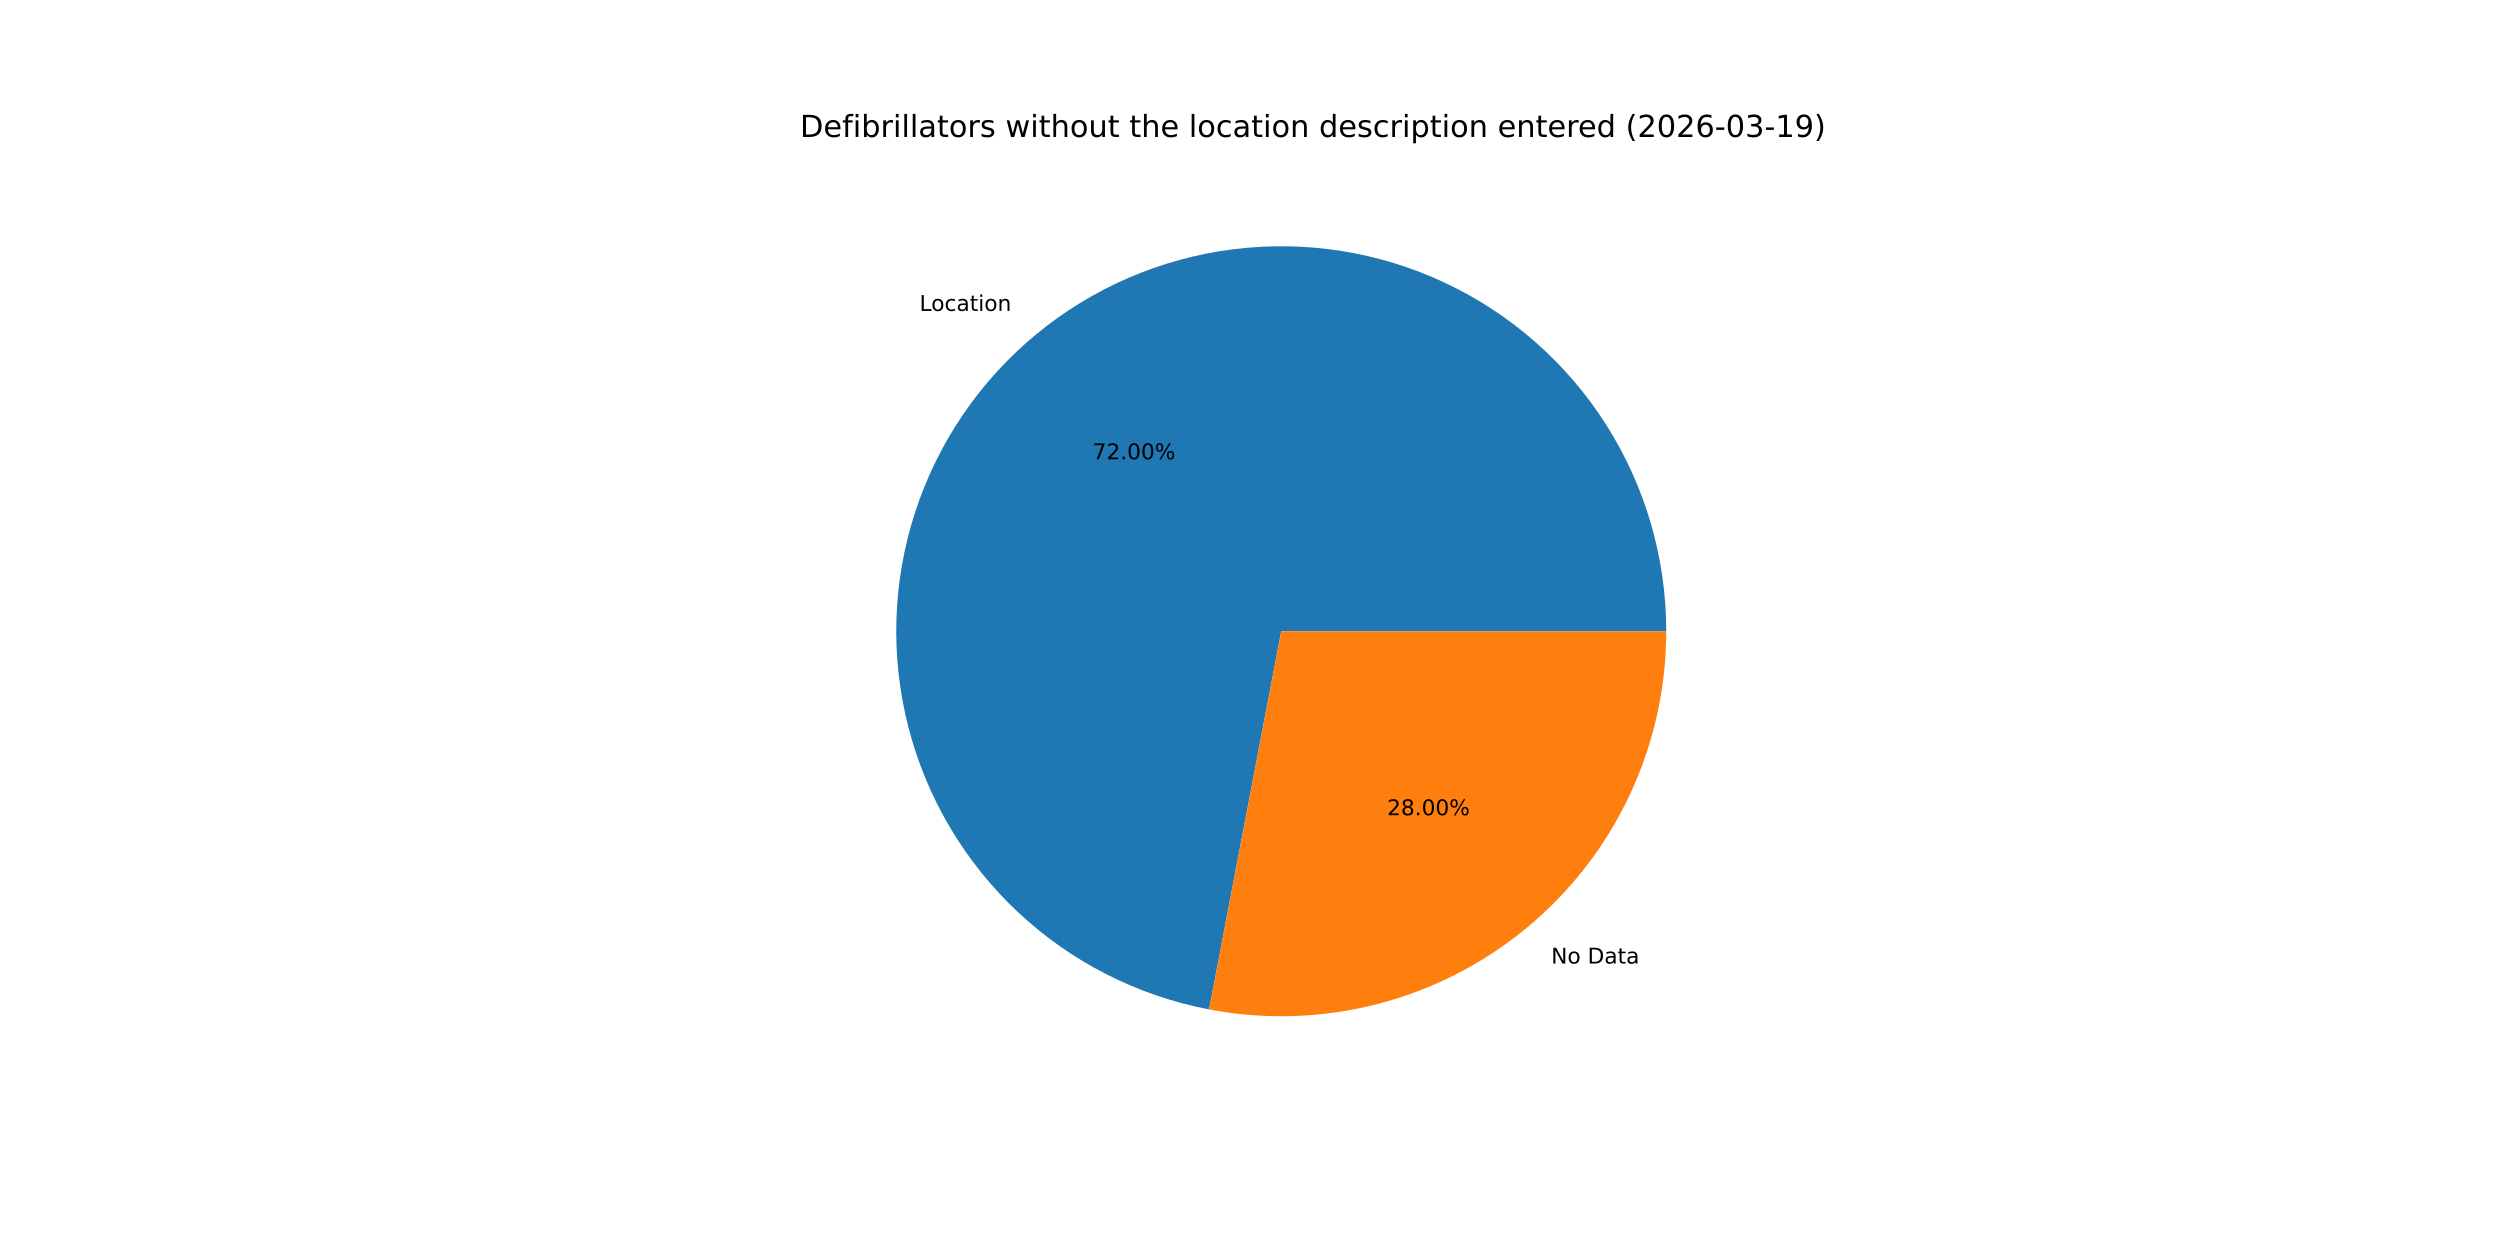
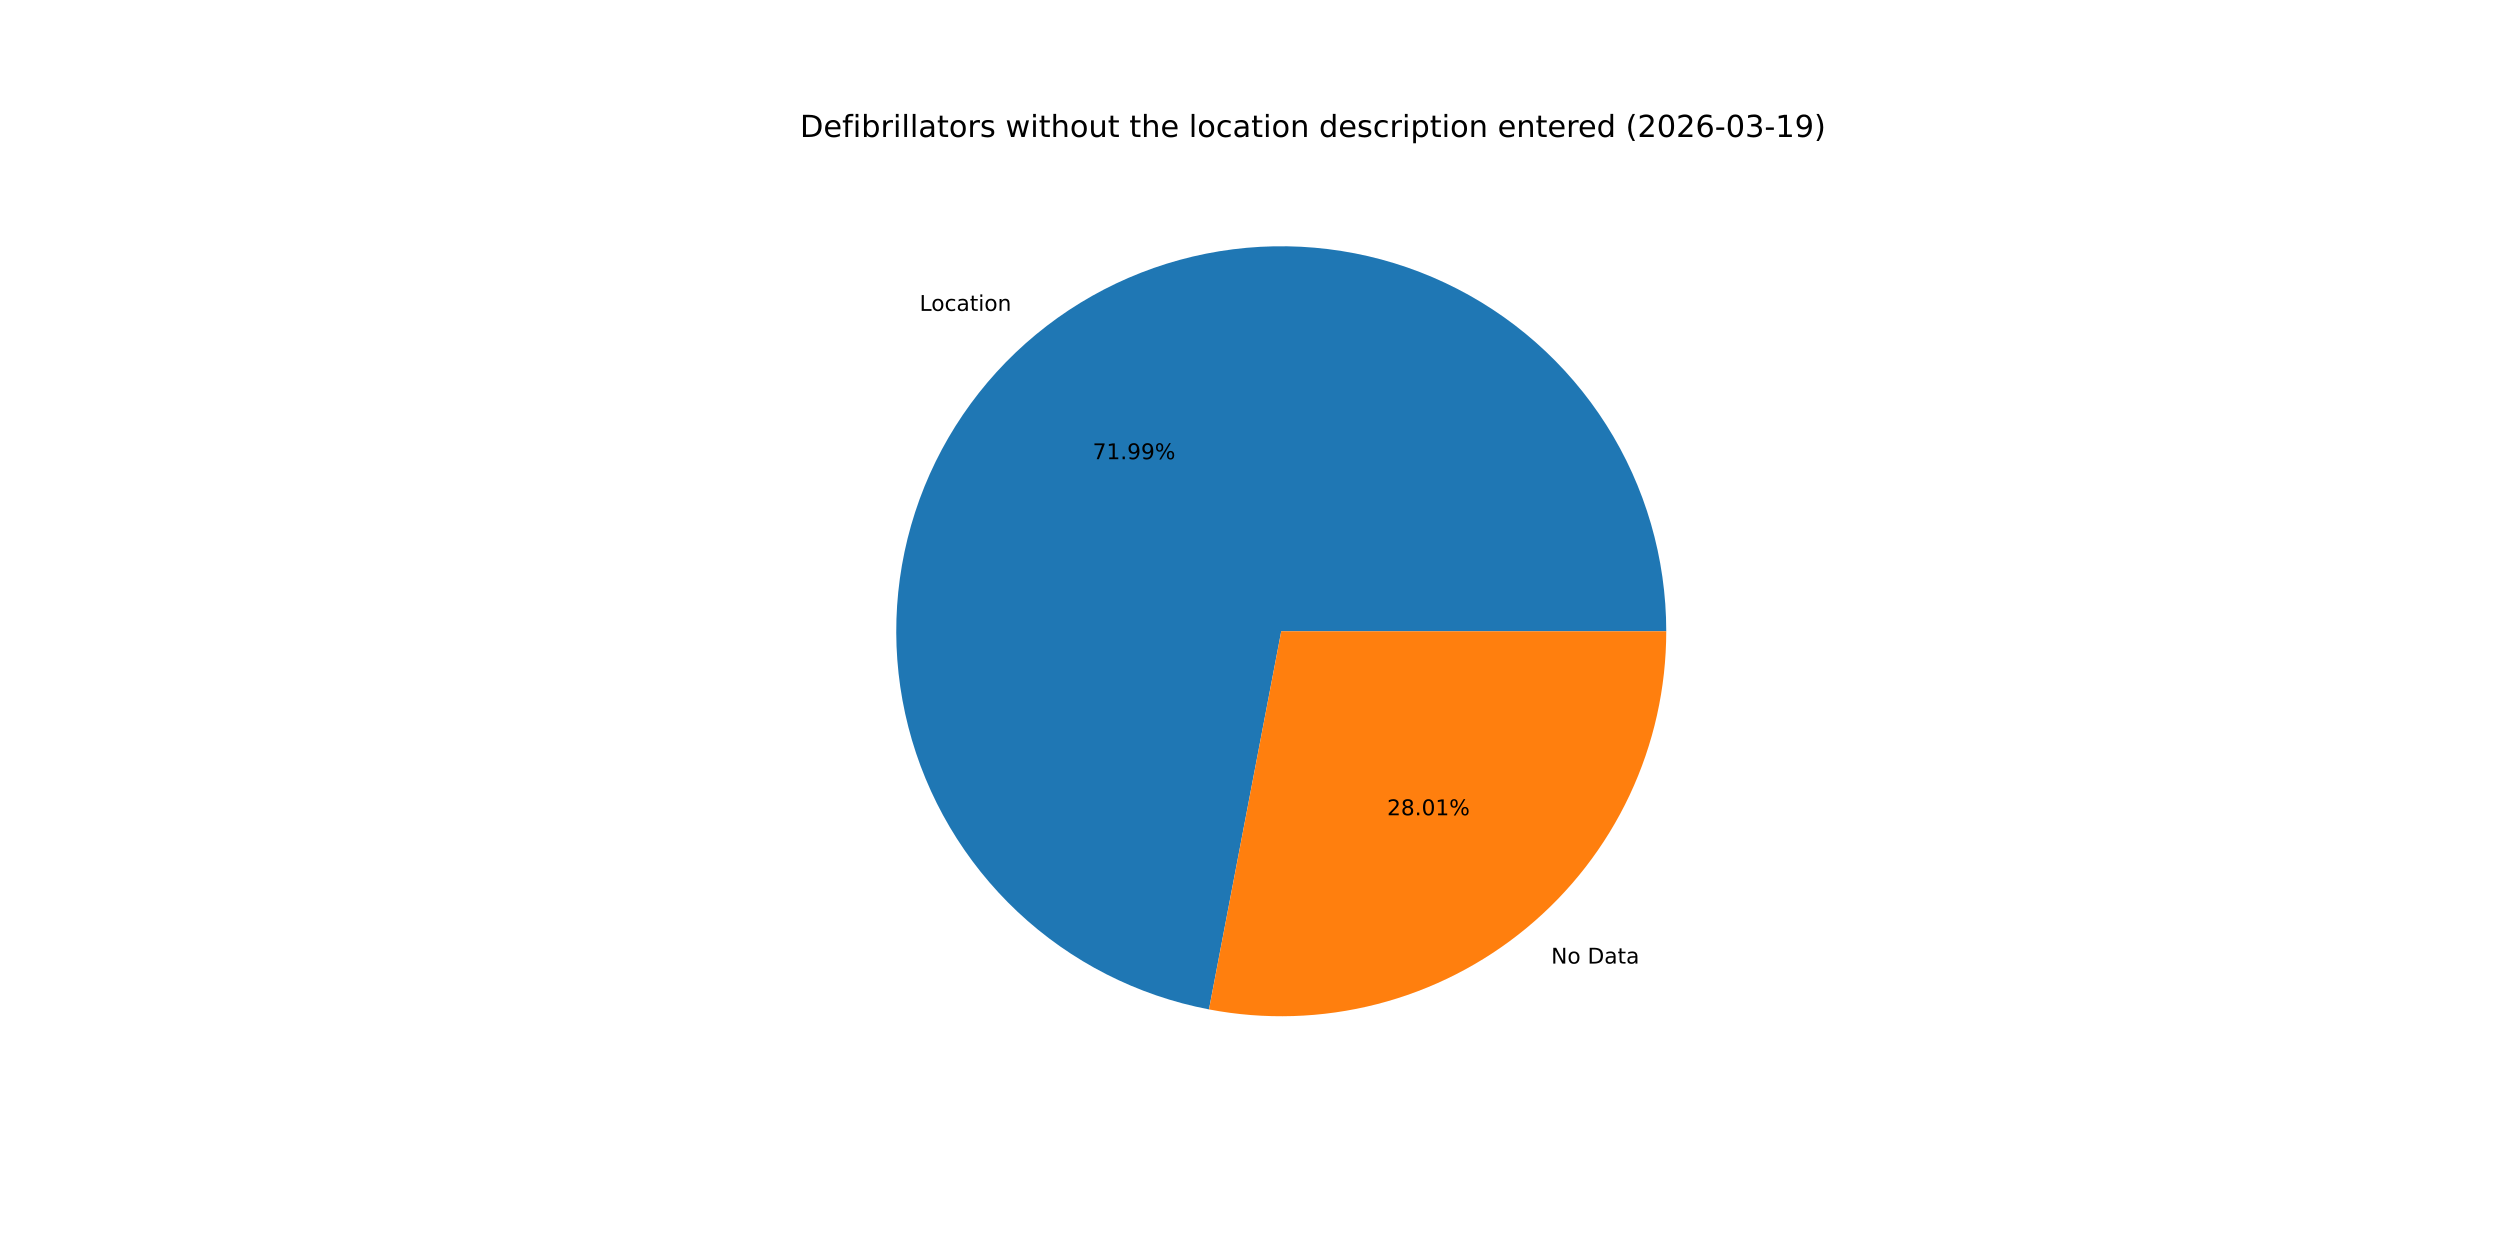
<svg xmlns="http://www.w3.org/2000/svg" xmlns:xlink="http://www.w3.org/1999/xlink" width="1152pt" height="576pt" viewBox="0 0 1152 576" version="1.1">
  <defs>
    <style type="text/css">*{stroke-linejoin: round; stroke-linecap: butt}</style>
  </defs>
  <g id="figure_1">
    <g id="patch_1">
      <path d="M 0 576  L 1152 576  L 1152 0  L 0 0  z " style="fill: #ffffff" />
    </g>
    <g id="axes_1">
      <g id="patch_2">
-         <path d="M 767.808 290.88  C 767.808 257.219 758.228 224.242 740.191 195.821  C 722.155 167.4 696.396 144.69 665.939 130.357  C 635.481 116.025 601.564 110.652 568.168 114.87  C 534.772 119.089 503.256 132.726 477.319 154.182  C 451.382 175.638 432.08 204.039 421.677 236.053  C 411.274 268.066 410.194 302.389 418.564 334.993  C 426.934 367.597 444.413 397.156 468.95 420.199  C 493.487 443.243 524.083 458.835 557.148 465.144  L 590.4 290.88  z " style="fill: #1f77b4" />
+         <path d="M 767.808 290.88  C 767.808 257.221 758.229 224.247 740.195 195.827  C 722.161 167.407 696.405 144.697 665.951 130.363  C 635.497 116.029 601.583 110.654 568.188 114.868  C 534.794 119.082 503.279 132.714 477.34 154.165  C 451.402 175.615 432.096 204.011 421.687 236.02  C 411.279 268.03 410.192 302.35 418.554 334.954  C 426.916 367.558 444.386 397.118 468.916 420.167  C 493.445 443.216 524.034 458.815 557.095 465.134  L 590.4 290.88  z " style="fill: #1f77b4" />
      </g>
      <g id="patch_3">
-         <path d="M 557.148 465.144  C 582.8 470.039 609.219 469.21 634.513 462.716  C 659.807 456.223 683.359 444.224 703.481 427.578  C 723.603 410.933 739.803 390.048 750.923 366.419  C 762.042 342.79 767.808 316.994 767.808 290.88  L 590.4 290.88  z " style="fill: #ff7f0e" />
+         <path d="M 557.095 465.134  C 582.75 470.037 609.173 469.215 634.474 462.726  C 659.774 456.237 683.332 444.241 703.46 427.595  C 723.588 410.95 739.794 390.063 750.917 366.431  C 762.04 342.799 767.808 316.999 767.808 290.88  L 590.4 290.88  z " style="fill: #ff7f0e" />
      </g>
      <g id="matplotlib.axis_1" />
      <g id="matplotlib.axis_2" />
      <g id="text_1">
-         <g transform="translate(423.7144 143.2715) scale(0.1 -0.1)">
+         <g transform="translate(423.7373 143.2525) scale(0.1 -0.1)">
          <defs>
            <path id="DejaVuSans-4c" d="M 628 4666  L 1259 4666  L 1259 531  L 3531 531  L 3531 0  L 628 0  L 628 4666  z " transform="scale(0.015625)" />
            <path id="DejaVuSans-6f" d="M 1959 3097  Q 1497 3097 1228 2736  Q 959 2375 959 1747  Q 959 1119 1226 758  Q 1494 397 1959 397  Q 2419 397 2687 759  Q 2956 1122 2956 1747  Q 2956 2369 2687 2733  Q 2419 3097 1959 3097  z M 1959 3584  Q 2709 3584 3137 3096  Q 3566 2609 3566 1747  Q 3566 888 3137 398  Q 2709 -91 1959 -91  Q 1206 -91 779 398  Q 353 888 353 1747  Q 353 2609 779 3096  Q 1206 3584 1959 3584  z " transform="scale(0.015625)" />
            <path id="DejaVuSans-63" d="M 3122 3366  L 3122 2828  Q 2878 2963 2633 3030  Q 2388 3097 2138 3097  Q 1578 3097 1268 2742  Q 959 2388 959 1747  Q 959 1106 1268 751  Q 1578 397 2138 397  Q 2388 397 2633 464  Q 2878 531 3122 666  L 3122 134  Q 2881 22 2623 -34  Q 2366 -91 2075 -91  Q 1284 -91 818 406  Q 353 903 353 1747  Q 353 2603 823 3093  Q 1294 3584 2113 3584  Q 2378 3584 2631 3529  Q 2884 3475 3122 3366  z " transform="scale(0.015625)" />
            <path id="DejaVuSans-61" d="M 2194 1759  Q 1497 1759 1228 1600  Q 959 1441 959 1056  Q 959 750 1161 570  Q 1363 391 1709 391  Q 2188 391 2477 730  Q 2766 1069 2766 1631  L 2766 1759  L 2194 1759  z M 3341 1997  L 3341 0  L 2766 0  L 2766 531  Q 2569 213 2275 61  Q 1981 -91 1556 -91  Q 1019 -91 701 211  Q 384 513 384 1019  Q 384 1609 779 1909  Q 1175 2209 1959 2209  L 2766 2209  L 2766 2266  Q 2766 2663 2505 2880  Q 2244 3097 1772 3097  Q 1472 3097 1187 3025  Q 903 2953 641 2809  L 641 3341  Q 956 3463 1253 3523  Q 1550 3584 1831 3584  Q 2591 3584 2966 3190  Q 3341 2797 3341 1997  z " transform="scale(0.015625)" />
            <path id="DejaVuSans-74" d="M 1172 4494  L 1172 3500  L 2356 3500  L 2356 3053  L 1172 3053  L 1172 1153  Q 1172 725 1289 603  Q 1406 481 1766 481  L 2356 481  L 2356 0  L 1766 0  Q 1100 0 847 248  Q 594 497 594 1153  L 594 3053  L 172 3053  L 172 3500  L 594 3500  L 594 4494  L 1172 4494  z " transform="scale(0.015625)" />
            <path id="DejaVuSans-69" d="M 603 3500  L 1178 3500  L 1178 0  L 603 0  L 603 3500  z M 603 4863  L 1178 4863  L 1178 4134  L 603 4134  L 603 4863  z " transform="scale(0.015625)" />
            <path id="DejaVuSans-6e" d="M 3513 2113  L 3513 0  L 2938 0  L 2938 2094  Q 2938 2591 2744 2837  Q 2550 3084 2163 3084  Q 1697 3084 1428 2787  Q 1159 2491 1159 1978  L 1159 0  L 581 0  L 581 3500  L 1159 3500  L 1159 2956  Q 1366 3272 1645 3428  Q 1925 3584 2291 3584  Q 2894 3584 3203 3211  Q 3513 2838 3513 2113  z " transform="scale(0.015625)" />
          </defs>
          <use xlink:href="#DejaVuSans-4c" />
          <use xlink:href="#DejaVuSans-6f" x="53.963" />
          <use xlink:href="#DejaVuSans-63" x="115.145" />
          <use xlink:href="#DejaVuSans-61" x="170.125" />
          <use xlink:href="#DejaVuSans-74" x="231.404" />
          <use xlink:href="#DejaVuSans-69" x="270.613" />
          <use xlink:href="#DejaVuSans-6f" x="298.396" />
          <use xlink:href="#DejaVuSans-6e" x="359.578" />
        </g>
      </g>
      <g id="text_2">
-         <g transform="translate(503.4868 211.6205) scale(0.1 -0.1)">
+         <g transform="translate(503.4993 211.6102) scale(0.1 -0.1)">
          <defs>
            <path id="DejaVuSans-37" d="M 525 4666  L 3525 4666  L 3525 4397  L 1831 0  L 1172 0  L 2766 4134  L 525 4134  L 525 4666  z " transform="scale(0.015625)" />
-             <path id="DejaVuSans-32" d="M 1228 531  L 3431 531  L 3431 0  L 469 0  L 469 531  Q 828 903 1448 1529  Q 2069 2156 2228 2338  Q 2531 2678 2651 2914  Q 2772 3150 2772 3378  Q 2772 3750 2511 3984  Q 2250 4219 1831 4219  Q 1534 4219 1204 4116  Q 875 4013 500 3803  L 500 4441  Q 881 4594 1212 4672  Q 1544 4750 1819 4750  Q 2544 4750 2975 4387  Q 3406 4025 3406 3419  Q 3406 3131 3298 2873  Q 3191 2616 2906 2266  Q 2828 2175 2409 1742  Q 1991 1309 1228 531  z " transform="scale(0.015625)" />
+             <path id="DejaVuSans-31" d="M 794 531  L 1825 531  L 1825 4091  L 703 3866  L 703 4441  L 1819 4666  L 2450 4666  L 2450 531  L 3481 531  L 3481 0  L 794 0  L 794 531  z " transform="scale(0.015625)" />
            <path id="DejaVuSans-2e" d="M 684 794  L 1344 794  L 1344 0  L 684 0  L 684 794  z " transform="scale(0.015625)" />
-             <path id="DejaVuSans-30" d="M 2034 4250  Q 1547 4250 1301 3770  Q 1056 3291 1056 2328  Q 1056 1369 1301 889  Q 1547 409 2034 409  Q 2525 409 2770 889  Q 3016 1369 3016 2328  Q 3016 3291 2770 3770  Q 2525 4250 2034 4250  z M 2034 4750  Q 2819 4750 3233 4129  Q 3647 3509 3647 2328  Q 3647 1150 3233 529  Q 2819 -91 2034 -91  Q 1250 -91 836 529  Q 422 1150 422 2328  Q 422 3509 836 4129  Q 1250 4750 2034 4750  z " transform="scale(0.015625)" />
+             <path id="DejaVuSans-39" d="M 703 97  L 703 672  Q 941 559 1184 500  Q 1428 441 1663 441  Q 2288 441 2617 861  Q 2947 1281 2994 2138  Q 2813 1869 2534 1725  Q 2256 1581 1919 1581  Q 1219 1581 811 2004  Q 403 2428 403 3163  Q 403 3881 828 4315  Q 1253 4750 1959 4750  Q 2769 4750 3195 4129  Q 3622 3509 3622 2328  Q 3622 1225 3098 567  Q 2575 -91 1691 -91  Q 1453 -91 1209 -44  Q 966 3 703 97  z M 1959 2075  Q 2384 2075 2632 2365  Q 2881 2656 2881 3163  Q 2881 3666 2632 3958  Q 2384 4250 1959 4250  Q 1534 4250 1286 3958  Q 1038 3666 1038 3163  Q 1038 2656 1286 2365  Q 1534 2075 1959 2075  z " transform="scale(0.015625)" />
            <path id="DejaVuSans-25" d="M 4653 2053  Q 4381 2053 4226 1822  Q 4072 1591 4072 1178  Q 4072 772 4226 539  Q 4381 306 4653 306  Q 4919 306 5073 539  Q 5228 772 5228 1178  Q 5228 1588 5073 1820  Q 4919 2053 4653 2053  z M 4653 2450  Q 5147 2450 5437 2106  Q 5728 1763 5728 1178  Q 5728 594 5436 251  Q 5144 -91 4653 -91  Q 4153 -91 3862 251  Q 3572 594 3572 1178  Q 3572 1766 3864 2108  Q 4156 2450 4653 2450  z M 1428 4353  Q 1159 4353 1004 4120  Q 850 3888 850 3481  Q 850 3069 1003 2837  Q 1156 2606 1428 2606  Q 1700 2606 1854 2837  Q 2009 3069 2009 3481  Q 2009 3884 1853 4118  Q 1697 4353 1428 4353  z M 4250 4750  L 4750 4750  L 1831 -91  L 1331 -91  L 4250 4750  z M 1428 4750  Q 1922 4750 2215 4408  Q 2509 4066 2509 3481  Q 2509 2891 2217 2550  Q 1925 2209 1428 2209  Q 931 2209 642 2551  Q 353 2894 353 3481  Q 353 4063 643 4406  Q 934 4750 1428 4750  z " transform="scale(0.015625)" />
          </defs>
          <use xlink:href="#DejaVuSans-37" />
-           <use xlink:href="#DejaVuSans-32" x="63.623" />
+           <use xlink:href="#DejaVuSans-31" x="63.623" />
          <use xlink:href="#DejaVuSans-2e" x="127.246" />
-           <use xlink:href="#DejaVuSans-30" x="159.033" />
-           <use xlink:href="#DejaVuSans-30" x="222.656" />
+           <use xlink:href="#DejaVuSans-39" x="159.033" />
+           <use xlink:href="#DejaVuSans-39" x="222.656" />
          <use xlink:href="#DejaVuSans-25" x="286.279" />
        </g>
      </g>
      <g id="text_3">
-         <g transform="translate(714.7887 444.0073) scale(0.1 -0.1)">
+         <g transform="translate(714.7658 444.0263) scale(0.1 -0.1)">
          <defs>
            <path id="DejaVuSans-4e" d="M 628 4666  L 1478 4666  L 3547 763  L 3547 4666  L 4159 4666  L 4159 0  L 3309 0  L 1241 3903  L 1241 0  L 628 0  L 628 4666  z " transform="scale(0.015625)" />
            <path id="DejaVuSans-20" transform="scale(0.015625)" />
            <path id="DejaVuSans-44" d="M 1259 4147  L 1259 519  L 2022 519  Q 2988 519 3436 956  Q 3884 1394 3884 2338  Q 3884 3275 3436 3711  Q 2988 4147 2022 4147  L 1259 4147  z M 628 4666  L 1925 4666  Q 3281 4666 3915 4102  Q 4550 3538 4550 2338  Q 4550 1131 3912 565  Q 3275 0 1925 0  L 628 0  L 628 4666  z " transform="scale(0.015625)" />
          </defs>
          <use xlink:href="#DejaVuSans-4e" />
          <use xlink:href="#DejaVuSans-6f" x="74.805" />
          <use xlink:href="#DejaVuSans-20" x="135.986" />
          <use xlink:href="#DejaVuSans-44" x="167.773" />
          <use xlink:href="#DejaVuSans-61" x="244.775" />
          <use xlink:href="#DejaVuSans-74" x="306.055" />
          <use xlink:href="#DejaVuSans-61" x="345.264" />
        </g>
      </g>
      <g id="text_4">
-         <g transform="translate(639.1835 375.6582) scale(0.1 -0.1)">
+         <g transform="translate(639.171 375.6686) scale(0.1 -0.1)">
          <defs>
+             <path id="DejaVuSans-32" d="M 1228 531  L 3431 531  L 3431 0  L 469 0  L 469 531  Q 828 903 1448 1529  Q 2069 2156 2228 2338  Q 2531 2678 2651 2914  Q 2772 3150 2772 3378  Q 2772 3750 2511 3984  Q 2250 4219 1831 4219  Q 1534 4219 1204 4116  Q 875 4013 500 3803  L 500 4441  Q 881 4594 1212 4672  Q 1544 4750 1819 4750  Q 2544 4750 2975 4387  Q 3406 4025 3406 3419  Q 3406 3131 3298 2873  Q 3191 2616 2906 2266  Q 2828 2175 2409 1742  Q 1991 1309 1228 531  z " transform="scale(0.015625)" />
            <path id="DejaVuSans-38" d="M 2034 2216  Q 1584 2216 1326 1975  Q 1069 1734 1069 1313  Q 1069 891 1326 650  Q 1584 409 2034 409  Q 2484 409 2743 651  Q 3003 894 3003 1313  Q 3003 1734 2745 1975  Q 2488 2216 2034 2216  z M 1403 2484  Q 997 2584 770 2862  Q 544 3141 544 3541  Q 544 4100 942 4425  Q 1341 4750 2034 4750  Q 2731 4750 3128 4425  Q 3525 4100 3525 3541  Q 3525 3141 3298 2862  Q 3072 2584 2669 2484  Q 3125 2378 3379 2068  Q 3634 1759 3634 1313  Q 3634 634 3220 271  Q 2806 -91 2034 -91  Q 1263 -91 848 271  Q 434 634 434 1313  Q 434 1759 690 2068  Q 947 2378 1403 2484  z M 1172 3481  Q 1172 3119 1398 2916  Q 1625 2713 2034 2713  Q 2441 2713 2670 2916  Q 2900 3119 2900 3481  Q 2900 3844 2670 4047  Q 2441 4250 2034 4250  Q 1625 4250 1398 4047  Q 1172 3844 1172 3481  z " transform="scale(0.015625)" />
+             <path id="DejaVuSans-30" d="M 2034 4250  Q 1547 4250 1301 3770  Q 1056 3291 1056 2328  Q 1056 1369 1301 889  Q 1547 409 2034 409  Q 2525 409 2770 889  Q 3016 1369 3016 2328  Q 3016 3291 2770 3770  Q 2525 4250 2034 4250  z M 2034 4750  Q 2819 4750 3233 4129  Q 3647 3509 3647 2328  Q 3647 1150 3233 529  Q 2819 -91 2034 -91  Q 1250 -91 836 529  Q 422 1150 422 2328  Q 422 3509 836 4129  Q 1250 4750 2034 4750  z " transform="scale(0.015625)" />
          </defs>
          <use xlink:href="#DejaVuSans-32" />
          <use xlink:href="#DejaVuSans-38" x="63.623" />
          <use xlink:href="#DejaVuSans-2e" x="127.246" />
          <use xlink:href="#DejaVuSans-30" x="159.033" />
-           <use xlink:href="#DejaVuSans-30" x="222.656" />
+           <use xlink:href="#DejaVuSans-31" x="222.656" />
          <use xlink:href="#DejaVuSans-25" x="286.279" />
        </g>
      </g>
      <g id="text_5">
        <g transform="translate(368.64 63.12) scale(0.14 -0.14)">
          <defs>
            <path id="DejaVuSans-65" d="M 3597 1894  L 3597 1613  L 953 1613  Q 991 1019 1311 708  Q 1631 397 2203 397  Q 2534 397 2845 478  Q 3156 559 3463 722  L 3463 178  Q 3153 47 2828 -22  Q 2503 -91 2169 -91  Q 1331 -91 842 396  Q 353 884 353 1716  Q 353 2575 817 3079  Q 1281 3584 2069 3584  Q 2775 3584 3186 3129  Q 3597 2675 3597 1894  z M 3022 2063  Q 3016 2534 2758 2815  Q 2500 3097 2075 3097  Q 1594 3097 1305 2825  Q 1016 2553 972 2059  L 3022 2063  z " transform="scale(0.015625)" />
            <path id="DejaVuSans-66" d="M 2375 4863  L 2375 4384  L 1825 4384  Q 1516 4384 1395 4259  Q 1275 4134 1275 3809  L 1275 3500  L 2222 3500  L 2222 3053  L 1275 3053  L 1275 0  L 697 0  L 697 3053  L 147 3053  L 147 3500  L 697 3500  L 697 3744  Q 697 4328 969 4595  Q 1241 4863 1831 4863  L 2375 4863  z " transform="scale(0.015625)" />
            <path id="DejaVuSans-62" d="M 3116 1747  Q 3116 2381 2855 2742  Q 2594 3103 2138 3103  Q 1681 3103 1420 2742  Q 1159 2381 1159 1747  Q 1159 1113 1420 752  Q 1681 391 2138 391  Q 2594 391 2855 752  Q 3116 1113 3116 1747  z M 1159 2969  Q 1341 3281 1617 3432  Q 1894 3584 2278 3584  Q 2916 3584 3314 3078  Q 3713 2572 3713 1747  Q 3713 922 3314 415  Q 2916 -91 2278 -91  Q 1894 -91 1617 61  Q 1341 213 1159 525  L 1159 0  L 581 0  L 581 4863  L 1159 4863  L 1159 2969  z " transform="scale(0.015625)" />
            <path id="DejaVuSans-72" d="M 2631 2963  Q 2534 3019 2420 3045  Q 2306 3072 2169 3072  Q 1681 3072 1420 2755  Q 1159 2438 1159 1844  L 1159 0  L 581 0  L 581 3500  L 1159 3500  L 1159 2956  Q 1341 3275 1631 3429  Q 1922 3584 2338 3584  Q 2397 3584 2469 3576  Q 2541 3569 2628 3553  L 2631 2963  z " transform="scale(0.015625)" />
            <path id="DejaVuSans-6c" d="M 603 4863  L 1178 4863  L 1178 0  L 603 0  L 603 4863  z " transform="scale(0.015625)" />
            <path id="DejaVuSans-73" d="M 2834 3397  L 2834 2853  Q 2591 2978 2328 3040  Q 2066 3103 1784 3103  Q 1356 3103 1142 2972  Q 928 2841 928 2578  Q 928 2378 1081 2264  Q 1234 2150 1697 2047  L 1894 2003  Q 2506 1872 2764 1633  Q 3022 1394 3022 966  Q 3022 478 2636 193  Q 2250 -91 1575 -91  Q 1294 -91 989 -36  Q 684 19 347 128  L 347 722  Q 666 556 975 473  Q 1284 391 1588 391  Q 1994 391 2212 530  Q 2431 669 2431 922  Q 2431 1156 2273 1281  Q 2116 1406 1581 1522  L 1381 1569  Q 847 1681 609 1914  Q 372 2147 372 2553  Q 372 3047 722 3315  Q 1072 3584 1716 3584  Q 2034 3584 2315 3537  Q 2597 3491 2834 3397  z " transform="scale(0.015625)" />
            <path id="DejaVuSans-77" d="M 269 3500  L 844 3500  L 1563 769  L 2278 3500  L 2956 3500  L 3675 769  L 4391 3500  L 4966 3500  L 4050 0  L 3372 0  L 2619 2869  L 1863 0  L 1184 0  L 269 3500  z " transform="scale(0.015625)" />
            <path id="DejaVuSans-68" d="M 3513 2113  L 3513 0  L 2938 0  L 2938 2094  Q 2938 2591 2744 2837  Q 2550 3084 2163 3084  Q 1697 3084 1428 2787  Q 1159 2491 1159 1978  L 1159 0  L 581 0  L 581 4863  L 1159 4863  L 1159 2956  Q 1366 3272 1645 3428  Q 1925 3584 2291 3584  Q 2894 3584 3203 3211  Q 3513 2838 3513 2113  z " transform="scale(0.015625)" />
            <path id="DejaVuSans-75" d="M 544 1381  L 544 3500  L 1119 3500  L 1119 1403  Q 1119 906 1312 657  Q 1506 409 1894 409  Q 2359 409 2629 706  Q 2900 1003 2900 1516  L 2900 3500  L 3475 3500  L 3475 0  L 2900 0  L 2900 538  Q 2691 219 2414 64  Q 2138 -91 1772 -91  Q 1169 -91 856 284  Q 544 659 544 1381  z M 1991 3584  L 1991 3584  z " transform="scale(0.015625)" />
            <path id="DejaVuSans-64" d="M 2906 2969  L 2906 4863  L 3481 4863  L 3481 0  L 2906 0  L 2906 525  Q 2725 213 2448 61  Q 2172 -91 1784 -91  Q 1150 -91 751 415  Q 353 922 353 1747  Q 353 2572 751 3078  Q 1150 3584 1784 3584  Q 2172 3584 2448 3432  Q 2725 3281 2906 2969  z M 947 1747  Q 947 1113 1208 752  Q 1469 391 1925 391  Q 2381 391 2643 752  Q 2906 1113 2906 1747  Q 2906 2381 2643 2742  Q 2381 3103 1925 3103  Q 1469 3103 1208 2742  Q 947 2381 947 1747  z " transform="scale(0.015625)" />
            <path id="DejaVuSans-70" d="M 1159 525  L 1159 -1331  L 581 -1331  L 581 3500  L 1159 3500  L 1159 2969  Q 1341 3281 1617 3432  Q 1894 3584 2278 3584  Q 2916 3584 3314 3078  Q 3713 2572 3713 1747  Q 3713 922 3314 415  Q 2916 -91 2278 -91  Q 1894 -91 1617 61  Q 1341 213 1159 525  z M 3116 1747  Q 3116 2381 2855 2742  Q 2594 3103 2138 3103  Q 1681 3103 1420 2742  Q 1159 2381 1159 1747  Q 1159 1113 1420 752  Q 1681 391 2138 391  Q 2594 391 2855 752  Q 3116 1113 3116 1747  z " transform="scale(0.015625)" />
            <path id="DejaVuSans-28" d="M 1984 4856  Q 1566 4138 1362 3434  Q 1159 2731 1159 2009  Q 1159 1288 1364 580  Q 1569 -128 1984 -844  L 1484 -844  Q 1016 -109 783 600  Q 550 1309 550 2009  Q 550 2706 781 3412  Q 1013 4119 1484 4856  L 1984 4856  z " transform="scale(0.015625)" />
            <path id="DejaVuSans-36" d="M 2113 2584  Q 1688 2584 1439 2293  Q 1191 2003 1191 1497  Q 1191 994 1439 701  Q 1688 409 2113 409  Q 2538 409 2786 701  Q 3034 994 3034 1497  Q 3034 2003 2786 2293  Q 2538 2584 2113 2584  z M 3366 4563  L 3366 3988  Q 3128 4100 2886 4159  Q 2644 4219 2406 4219  Q 1781 4219 1451 3797  Q 1122 3375 1075 2522  Q 1259 2794 1537 2939  Q 1816 3084 2150 3084  Q 2853 3084 3261 2657  Q 3669 2231 3669 1497  Q 3669 778 3244 343  Q 2819 -91 2113 -91  Q 1303 -91 875 529  Q 447 1150 447 2328  Q 447 3434 972 4092  Q 1497 4750 2381 4750  Q 2619 4750 2861 4703  Q 3103 4656 3366 4563  z " transform="scale(0.015625)" />
            <path id="DejaVuSans-2d" d="M 313 2009  L 1997 2009  L 1997 1497  L 313 1497  L 313 2009  z " transform="scale(0.015625)" />
            <path id="DejaVuSans-33" d="M 2597 2516  Q 3050 2419 3304 2112  Q 3559 1806 3559 1356  Q 3559 666 3084 287  Q 2609 -91 1734 -91  Q 1441 -91 1130 -33  Q 819 25 488 141  L 488 750  Q 750 597 1062 519  Q 1375 441 1716 441  Q 2309 441 2620 675  Q 2931 909 2931 1356  Q 2931 1769 2642 2001  Q 2353 2234 1838 2234  L 1294 2234  L 1294 2753  L 1863 2753  Q 2328 2753 2575 2939  Q 2822 3125 2822 3475  Q 2822 3834 2567 4026  Q 2313 4219 1838 4219  Q 1578 4219 1281 4162  Q 984 4106 628 3988  L 628 4550  Q 988 4650 1302 4700  Q 1616 4750 1894 4750  Q 2613 4750 3031 4423  Q 3450 4097 3450 3541  Q 3450 3153 3228 2886  Q 3006 2619 2597 2516  z " transform="scale(0.015625)" />
-             <path id="DejaVuSans-31" d="M 794 531  L 1825 531  L 1825 4091  L 703 3866  L 703 4441  L 1819 4666  L 2450 4666  L 2450 531  L 3481 531  L 3481 0  L 794 0  L 794 531  z " transform="scale(0.015625)" />
-             <path id="DejaVuSans-39" d="M 703 97  L 703 672  Q 941 559 1184 500  Q 1428 441 1663 441  Q 2288 441 2617 861  Q 2947 1281 2994 2138  Q 2813 1869 2534 1725  Q 2256 1581 1919 1581  Q 1219 1581 811 2004  Q 403 2428 403 3163  Q 403 3881 828 4315  Q 1253 4750 1959 4750  Q 2769 4750 3195 4129  Q 3622 3509 3622 2328  Q 3622 1225 3098 567  Q 2575 -91 1691 -91  Q 1453 -91 1209 -44  Q 966 3 703 97  z M 1959 2075  Q 2384 2075 2632 2365  Q 2881 2656 2881 3163  Q 2881 3666 2632 3958  Q 2384 4250 1959 4250  Q 1534 4250 1286 3958  Q 1038 3666 1038 3163  Q 1038 2656 1286 2365  Q 1534 2075 1959 2075  z " transform="scale(0.015625)" />
            <path id="DejaVuSans-29" d="M 513 4856  L 1013 4856  Q 1481 4119 1714 3412  Q 1947 2706 1947 2009  Q 1947 1309 1714 600  Q 1481 -109 1013 -844  L 513 -844  Q 928 -128 1133 580  Q 1338 1288 1338 2009  Q 1338 2731 1133 3434  Q 928 4138 513 4856  z " transform="scale(0.015625)" />
          </defs>
          <use xlink:href="#DejaVuSans-44" />
          <use xlink:href="#DejaVuSans-65" x="77.002" />
          <use xlink:href="#DejaVuSans-66" x="138.525" />
          <use xlink:href="#DejaVuSans-69" x="173.73" />
          <use xlink:href="#DejaVuSans-62" x="201.514" />
          <use xlink:href="#DejaVuSans-72" x="264.99" />
          <use xlink:href="#DejaVuSans-69" x="306.104" />
          <use xlink:href="#DejaVuSans-6c" x="333.887" />
          <use xlink:href="#DejaVuSans-6c" x="361.67" />
          <use xlink:href="#DejaVuSans-61" x="389.453" />
          <use xlink:href="#DejaVuSans-74" x="450.732" />
          <use xlink:href="#DejaVuSans-6f" x="489.941" />
          <use xlink:href="#DejaVuSans-72" x="551.123" />
          <use xlink:href="#DejaVuSans-73" x="592.236" />
          <use xlink:href="#DejaVuSans-20" x="644.336" />
          <use xlink:href="#DejaVuSans-77" x="676.123" />
          <use xlink:href="#DejaVuSans-69" x="757.91" />
          <use xlink:href="#DejaVuSans-74" x="785.693" />
          <use xlink:href="#DejaVuSans-68" x="824.902" />
          <use xlink:href="#DejaVuSans-6f" x="888.281" />
          <use xlink:href="#DejaVuSans-75" x="949.463" />
          <use xlink:href="#DejaVuSans-74" x="1012.842" />
          <use xlink:href="#DejaVuSans-20" x="1052.051" />
          <use xlink:href="#DejaVuSans-74" x="1083.838" />
          <use xlink:href="#DejaVuSans-68" x="1123.047" />
          <use xlink:href="#DejaVuSans-65" x="1186.426" />
          <use xlink:href="#DejaVuSans-20" x="1247.949" />
          <use xlink:href="#DejaVuSans-6c" x="1279.736" />
          <use xlink:href="#DejaVuSans-6f" x="1307.52" />
          <use xlink:href="#DejaVuSans-63" x="1368.701" />
          <use xlink:href="#DejaVuSans-61" x="1423.682" />
          <use xlink:href="#DejaVuSans-74" x="1484.961" />
          <use xlink:href="#DejaVuSans-69" x="1524.17" />
          <use xlink:href="#DejaVuSans-6f" x="1551.953" />
          <use xlink:href="#DejaVuSans-6e" x="1613.135" />
          <use xlink:href="#DejaVuSans-20" x="1676.514" />
          <use xlink:href="#DejaVuSans-64" x="1708.301" />
          <use xlink:href="#DejaVuSans-65" x="1771.777" />
          <use xlink:href="#DejaVuSans-73" x="1833.301" />
          <use xlink:href="#DejaVuSans-63" x="1885.4" />
          <use xlink:href="#DejaVuSans-72" x="1940.381" />
          <use xlink:href="#DejaVuSans-69" x="1981.494" />
          <use xlink:href="#DejaVuSans-70" x="2009.277" />
          <use xlink:href="#DejaVuSans-74" x="2072.754" />
          <use xlink:href="#DejaVuSans-69" x="2111.963" />
          <use xlink:href="#DejaVuSans-6f" x="2139.746" />
          <use xlink:href="#DejaVuSans-6e" x="2200.928" />
          <use xlink:href="#DejaVuSans-20" x="2264.307" />
          <use xlink:href="#DejaVuSans-65" x="2296.094" />
          <use xlink:href="#DejaVuSans-6e" x="2357.617" />
          <use xlink:href="#DejaVuSans-74" x="2420.996" />
          <use xlink:href="#DejaVuSans-65" x="2460.205" />
          <use xlink:href="#DejaVuSans-72" x="2521.729" />
          <use xlink:href="#DejaVuSans-65" x="2560.592" />
          <use xlink:href="#DejaVuSans-64" x="2622.115" />
          <use xlink:href="#DejaVuSans-20" x="2685.592" />
          <use xlink:href="#DejaVuSans-28" x="2717.379" />
          <use xlink:href="#DejaVuSans-32" x="2756.393" />
          <use xlink:href="#DejaVuSans-30" x="2820.016" />
          <use xlink:href="#DejaVuSans-32" x="2883.639" />
          <use xlink:href="#DejaVuSans-36" x="2947.262" />
          <use xlink:href="#DejaVuSans-2d" x="3010.885" />
          <use xlink:href="#DejaVuSans-30" x="3046.969" />
          <use xlink:href="#DejaVuSans-33" x="3110.592" />
          <use xlink:href="#DejaVuSans-2d" x="3174.215" />
          <use xlink:href="#DejaVuSans-31" x="3210.299" />
          <use xlink:href="#DejaVuSans-39" x="3273.922" />
          <use xlink:href="#DejaVuSans-29" x="3337.545" />
        </g>
      </g>
    </g>
  </g>
</svg>
